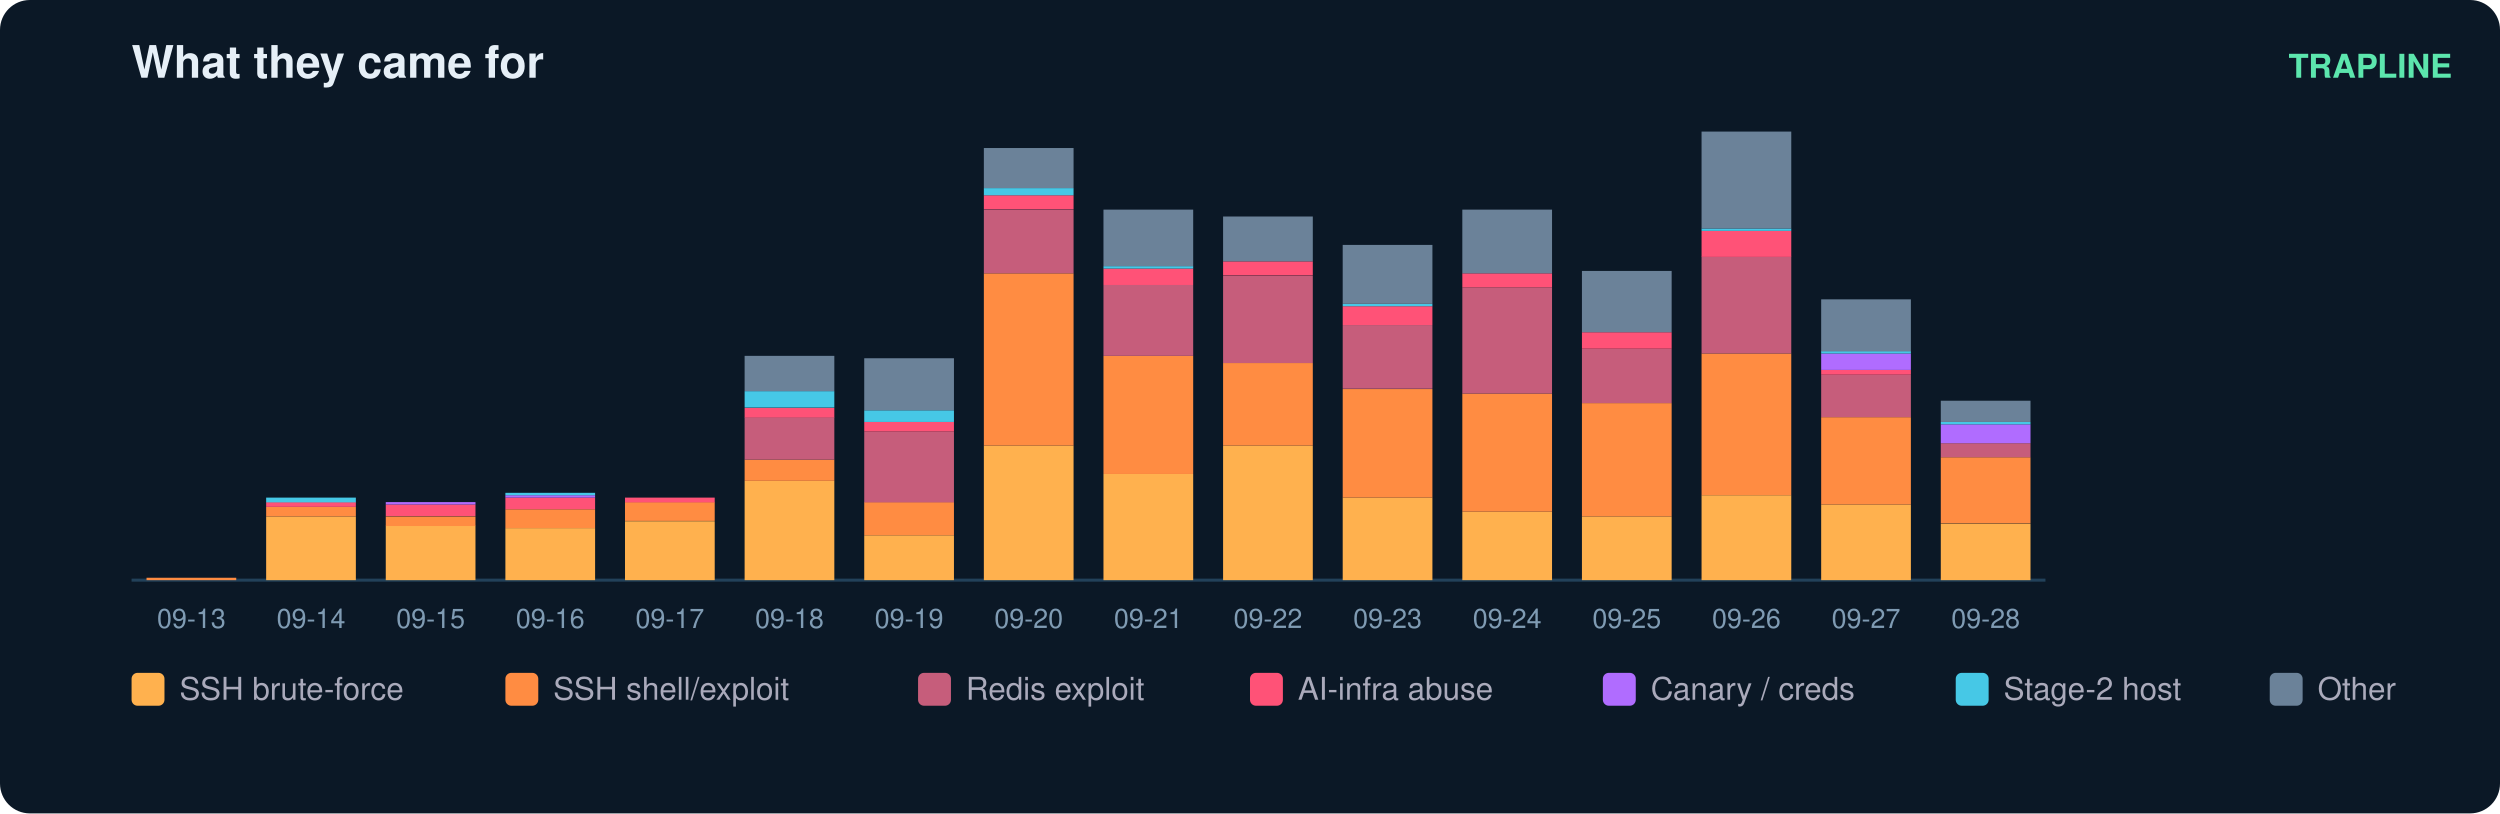
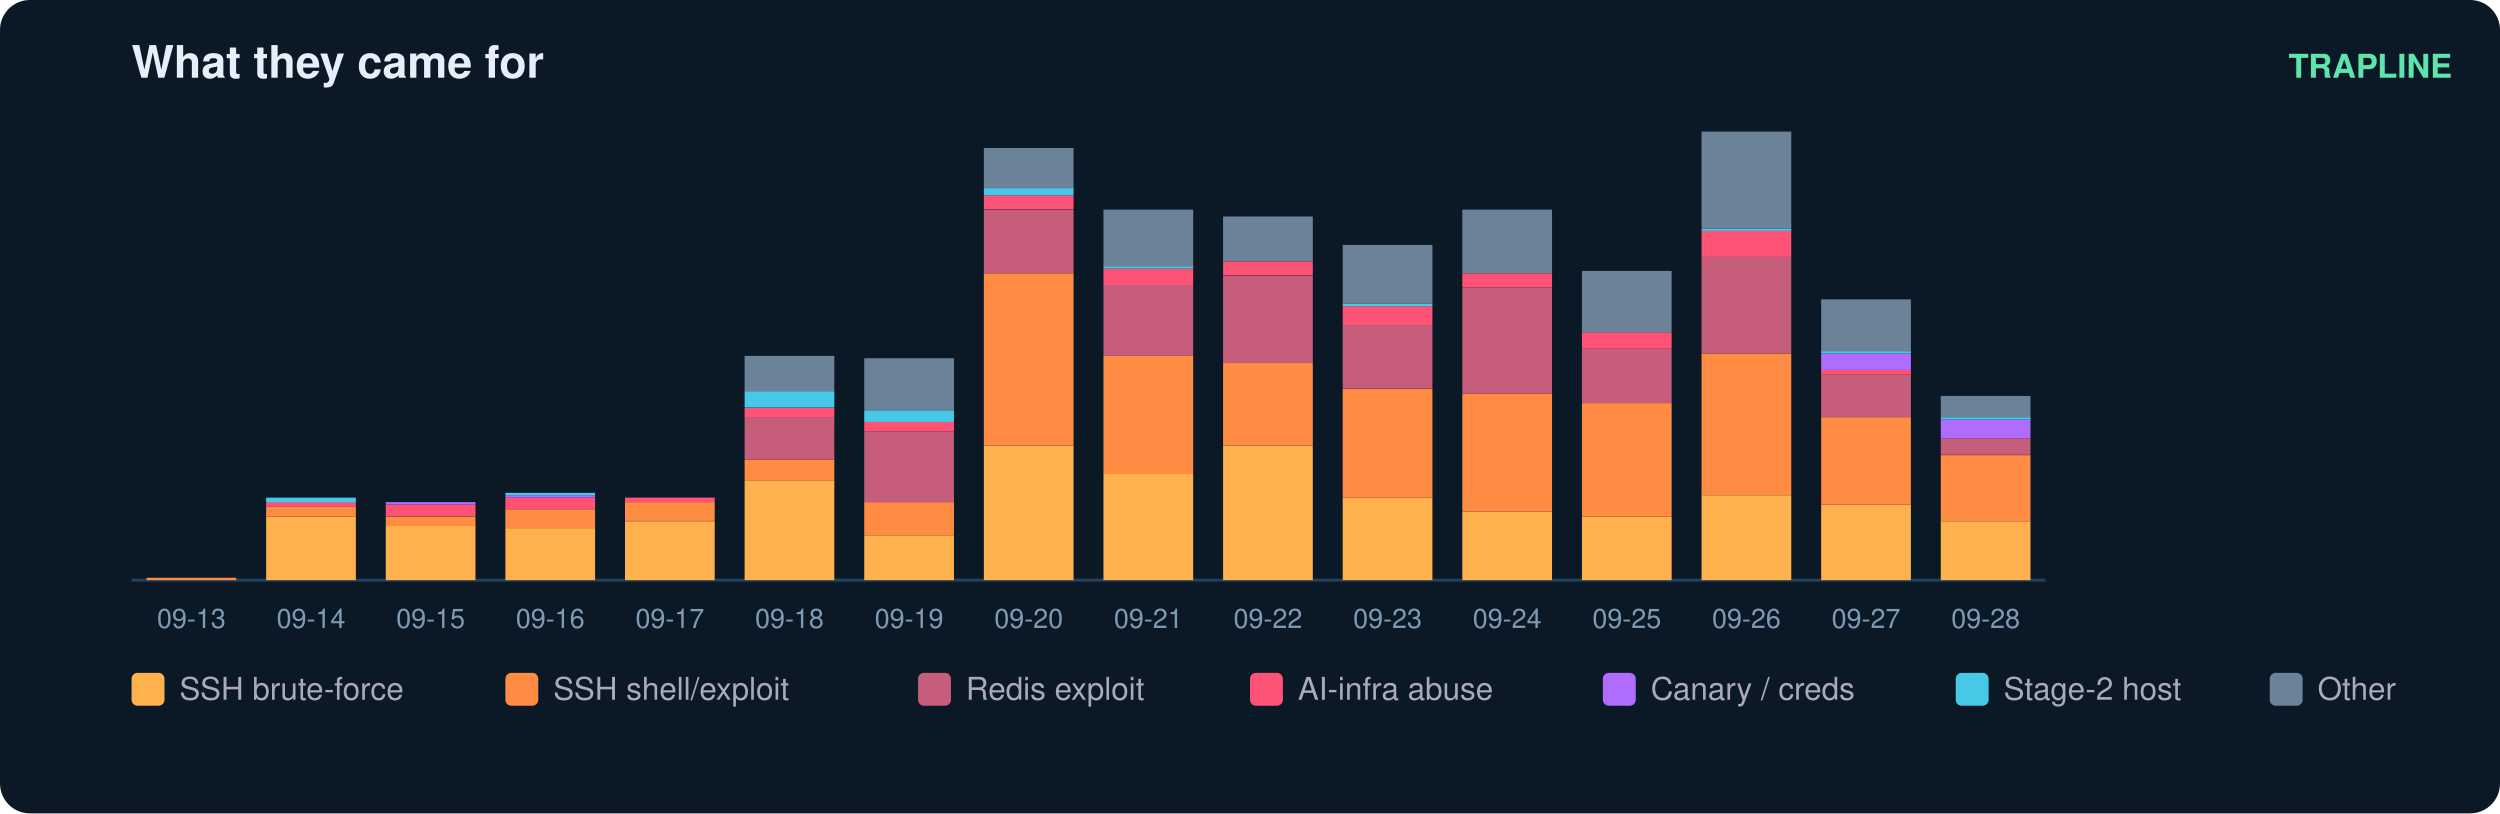
<svg xmlns="http://www.w3.org/2000/svg" width="836" height="272" viewBox="0 0 836 272" font-family="ui-sans-serif,Segoe UI,Helvetica,Arial">
  <rect width="836" height="272" rx="10" fill="#0b1826" />
  <text x="44" y="26" fill="#e6eff7" font-size="15" font-weight="700">What they came for</text>
  <text x="820" y="26" fill="#5ce6ad" font-size="11" text-anchor="end" font-weight="600">TRAPLINE</text>
  <line x1="44" y1="194" x2="684" y2="194" stroke="#22415a" />
  <rect x="49" y="193.2" width="30" height="0.8" fill="#ff8c42" />
  <text x="64.0" y="210.0" fill="#7f9bb3" font-size="9" text-anchor="middle">09-13</text>
  <rect x="89" y="172.7" width="30" height="21.3" fill="#ffb14e" />
  <rect x="89" y="169.5" width="30" height="3.2" fill="#ff8c42" />
  <rect x="89" y="167.9" width="30" height="1.6" fill="#ff5277" />
  <rect x="89" y="166.4" width="30" height="1.6" fill="#46c8e6" />
  <text x="104.0" y="210.0" fill="#7f9bb3" font-size="9" text-anchor="middle">09-14</text>
  <rect x="129" y="175.8" width="30" height="18.2" fill="#ffb14e" />
  <rect x="129" y="172.7" width="30" height="3.2" fill="#ff8c42" />
  <rect x="129" y="168.7" width="30" height="3.9" fill="#ff5277" />
  <rect x="129" y="167.9" width="30" height="0.8" fill="#b06cff" />
  <text x="144.0" y="210.0" fill="#7f9bb3" font-size="9" text-anchor="middle">09-15</text>
  <rect x="169" y="176.6" width="30" height="17.4" fill="#ffb14e" />
  <rect x="169" y="170.3" width="30" height="6.3" fill="#ff8c42" />
  <rect x="169" y="166.4" width="30" height="3.9" fill="#ff5277" />
  <rect x="169" y="165.6" width="30" height="0.8" fill="#b06cff" />
  <rect x="169" y="164.8" width="30" height="0.8" fill="#46c8e6" />
  <text x="184.0" y="210.0" fill="#7f9bb3" font-size="9" text-anchor="middle">09-16</text>
  <rect x="209" y="174.3" width="30" height="19.7" fill="#ffb14e" />
  <rect x="209" y="167.9" width="30" height="6.3" fill="#ff8c42" />
  <rect x="209" y="166.4" width="30" height="1.6" fill="#ff5277" />
  <text x="224.0" y="210.0" fill="#7f9bb3" font-size="9" text-anchor="middle">09-17</text>
  <rect x="249" y="160.8" width="30" height="33.2" fill="#ffb14e" />
  <rect x="249" y="153.7" width="30" height="7.1" fill="#ff8c42" />
  <rect x="249" y="139.5" width="30" height="14.2" fill="#c65d7b" />
  <rect x="249" y="136.4" width="30" height="3.2" fill="#ff5277" />
  <rect x="249" y="130.8" width="30" height="5.5" fill="#46c8e6" />
  <rect x="249" y="119.0" width="30" height="11.8" fill="#6b8299" />
  <text x="264.0" y="210.0" fill="#7f9bb3" font-size="9" text-anchor="middle">09-18</text>
  <rect x="289" y="179.0" width="30" height="15.0" fill="#ffb14e" />
  <rect x="289" y="167.9" width="30" height="11.1" fill="#ff8c42" />
  <rect x="289" y="144.3" width="30" height="23.7" fill="#c65d7b" />
  <rect x="289" y="141.1" width="30" height="3.2" fill="#ff5277" />
  <rect x="289" y="137.2" width="30" height="3.9" fill="#46c8e6" />
  <rect x="289" y="119.8" width="30" height="17.4" fill="#6b8299" />
  <text x="304.0" y="210.0" fill="#7f9bb3" font-size="9" text-anchor="middle">09-19</text>
  <rect x="329" y="149.0" width="30" height="45.0" fill="#ffb14e" />
  <rect x="329" y="91.4" width="30" height="57.6" fill="#ff8c42" />
  <rect x="329" y="70.1" width="30" height="21.3" fill="#c65d7b" />
  <rect x="329" y="65.3" width="30" height="4.7" fill="#ff5277" />
  <rect x="329" y="62.9" width="30" height="2.4" fill="#46c8e6" />
  <rect x="329" y="49.5" width="30" height="13.4" fill="#6b8299" />
  <text x="344.0" y="210.0" fill="#7f9bb3" font-size="9" text-anchor="middle">09-20</text>
  <rect x="369" y="158.5" width="30" height="35.5" fill="#ffb14e" />
  <rect x="369" y="119.0" width="30" height="39.5" fill="#ff8c42" />
  <rect x="369" y="95.3" width="30" height="23.7" fill="#c65d7b" />
  <rect x="369" y="89.8" width="30" height="5.5" fill="#ff5277" />
  <rect x="369" y="89.0" width="30" height="0.8" fill="#46c8e6" />
  <rect x="369" y="70.1" width="30" height="18.9" fill="#6b8299" />
  <text x="384.0" y="210.0" fill="#7f9bb3" font-size="9" text-anchor="middle">09-21</text>
  <rect x="409" y="149.0" width="30" height="45.0" fill="#ffb14e" />
  <rect x="409" y="121.4" width="30" height="27.6" fill="#ff8c42" />
  <rect x="409" y="92.2" width="30" height="29.2" fill="#c65d7b" />
  <rect x="409" y="87.4" width="30" height="4.7" fill="#ff5277" />
  <rect x="409" y="72.4" width="30" height="15.0" fill="#6b8299" />
  <text x="424.0" y="210.0" fill="#7f9bb3" font-size="9" text-anchor="middle">09-22</text>
  <rect x="449" y="166.4" width="30" height="27.6" fill="#ffb14e" />
  <rect x="449" y="130.1" width="30" height="36.3" fill="#ff8c42" />
  <rect x="449" y="108.7" width="30" height="21.3" fill="#c65d7b" />
  <rect x="449" y="102.4" width="30" height="6.3" fill="#ff5277" />
  <rect x="449" y="101.6" width="30" height="0.8" fill="#46c8e6" />
  <rect x="449" y="81.9" width="30" height="19.7" fill="#6b8299" />
  <text x="464.0" y="210.0" fill="#7f9bb3" font-size="9" text-anchor="middle">09-23</text>
  <rect x="489" y="171.1" width="30" height="22.9" fill="#ffb14e" />
  <rect x="489" y="131.6" width="30" height="39.5" fill="#ff8c42" />
  <rect x="489" y="96.1" width="30" height="35.5" fill="#c65d7b" />
  <rect x="489" y="91.4" width="30" height="4.7" fill="#ff5277" />
  <rect x="489" y="70.1" width="30" height="21.3" fill="#6b8299" />
  <text x="504.0" y="210.0" fill="#7f9bb3" font-size="9" text-anchor="middle">09-24</text>
  <rect x="529" y="172.7" width="30" height="21.3" fill="#ffb14e" />
  <rect x="529" y="134.8" width="30" height="37.9" fill="#ff8c42" />
  <rect x="529" y="116.6" width="30" height="18.2" fill="#c65d7b" />
  <rect x="529" y="111.1" width="30" height="5.5" fill="#ff5277" />
  <rect x="529" y="90.6" width="30" height="20.5" fill="#6b8299" />
  <text x="544.0" y="210.0" fill="#7f9bb3" font-size="9" text-anchor="middle">09-25</text>
  <rect x="569" y="165.6" width="30" height="28.4" fill="#ffb14e" />
  <rect x="569" y="118.2" width="30" height="47.4" fill="#ff8c42" />
  <rect x="569" y="85.8" width="30" height="32.4" fill="#c65d7b" />
  <rect x="569" y="77.2" width="30" height="8.7" fill="#ff5277" />
  <rect x="569" y="76.4" width="30" height="0.8" fill="#46c8e6" />
  <rect x="569" y="44.0" width="30" height="32.4" fill="#6b8299" />
  <text x="584.0" y="210.0" fill="#7f9bb3" font-size="9" text-anchor="middle">09-26</text>
  <rect x="609" y="168.7" width="30" height="25.3" fill="#ffb14e" />
  <rect x="609" y="139.5" width="30" height="29.2" fill="#ff8c42" />
  <rect x="609" y="125.3" width="30" height="14.2" fill="#c65d7b" />
  <rect x="609" y="123.7" width="30" height="1.6" fill="#ff5277" />
  <rect x="609" y="118.2" width="30" height="5.5" fill="#b06cff" />
  <rect x="609" y="117.4" width="30" height="0.8" fill="#46c8e6" />
  <rect x="609" y="100.1" width="30" height="17.4" fill="#6b8299" />
  <text x="624.0" y="210.0" fill="#7f9bb3" font-size="9" text-anchor="middle">09-27</text>
-   <rect x="649" y="175.1" width="30" height="18.9" fill="#ffb14e" />
-   <rect x="649" y="152.9" width="30" height="22.1" fill="#ff8c42" />
-   <rect x="649" y="148.2" width="30" height="4.7" fill="#c65d7b" />
-   <rect x="649" y="141.9" width="30" height="6.3" fill="#b06cff" />
-   <rect x="649" y="141.1" width="30" height="0.8" fill="#46c8e6" />
-   <rect x="649" y="134.0" width="30" height="7.1" fill="#6b8299" />
+   <rect x="649" y="174.3" width="30" height="19.7" fill="#ffb14e" />
+   <rect x="649" y="152.2" width="30" height="22.1" fill="#ff8c42" />
+   <rect x="649" y="146.6" width="30" height="5.5" fill="#c65d7b" />
+   <rect x="649" y="140.3" width="30" height="6.3" fill="#b06cff" />
+   <rect x="649" y="139.5" width="30" height="0.8" fill="#46c8e6" />
+   <rect x="649" y="132.4" width="30" height="7.1" fill="#6b8299" />
  <text x="664.0" y="210.0" fill="#7f9bb3" font-size="9" text-anchor="middle">09-28</text>
  <rect x="44" y="225" width="11" height="11" rx="2" fill="#ffb14e" />
  <text x="60" y="234" fill="#aab" font-size="10.5">SSH brute-force</text>
  <rect x="169" y="225" width="11" height="11" rx="2" fill="#ff8c42" />
  <text x="185" y="234" fill="#aab" font-size="10.5">SSH shell/exploit</text>
  <rect x="307" y="225" width="11" height="11" rx="2" fill="#c65d7b" />
  <text x="323" y="234" fill="#aab" font-size="10.5">Redis exploit</text>
  <rect x="418" y="225" width="11" height="11" rx="2" fill="#ff5277" />
  <text x="434" y="234" fill="#aab" font-size="10.5">AI-infra abuse</text>
  <rect x="536" y="225" width="11" height="11" rx="2" fill="#b06cff" />
  <text x="552" y="234" fill="#aab" font-size="10.5">Canary / creds</text>
  <rect x="654" y="225" width="11" height="11" rx="2" fill="#46c8e6" />
  <text x="670" y="234" fill="#aab" font-size="10.5">Stage-2 host</text>
  <rect x="759" y="225" width="11" height="11" rx="2" fill="#6b8299" />
  <text x="775" y="234" fill="#aab" font-size="10.5">Other</text>
</svg>
